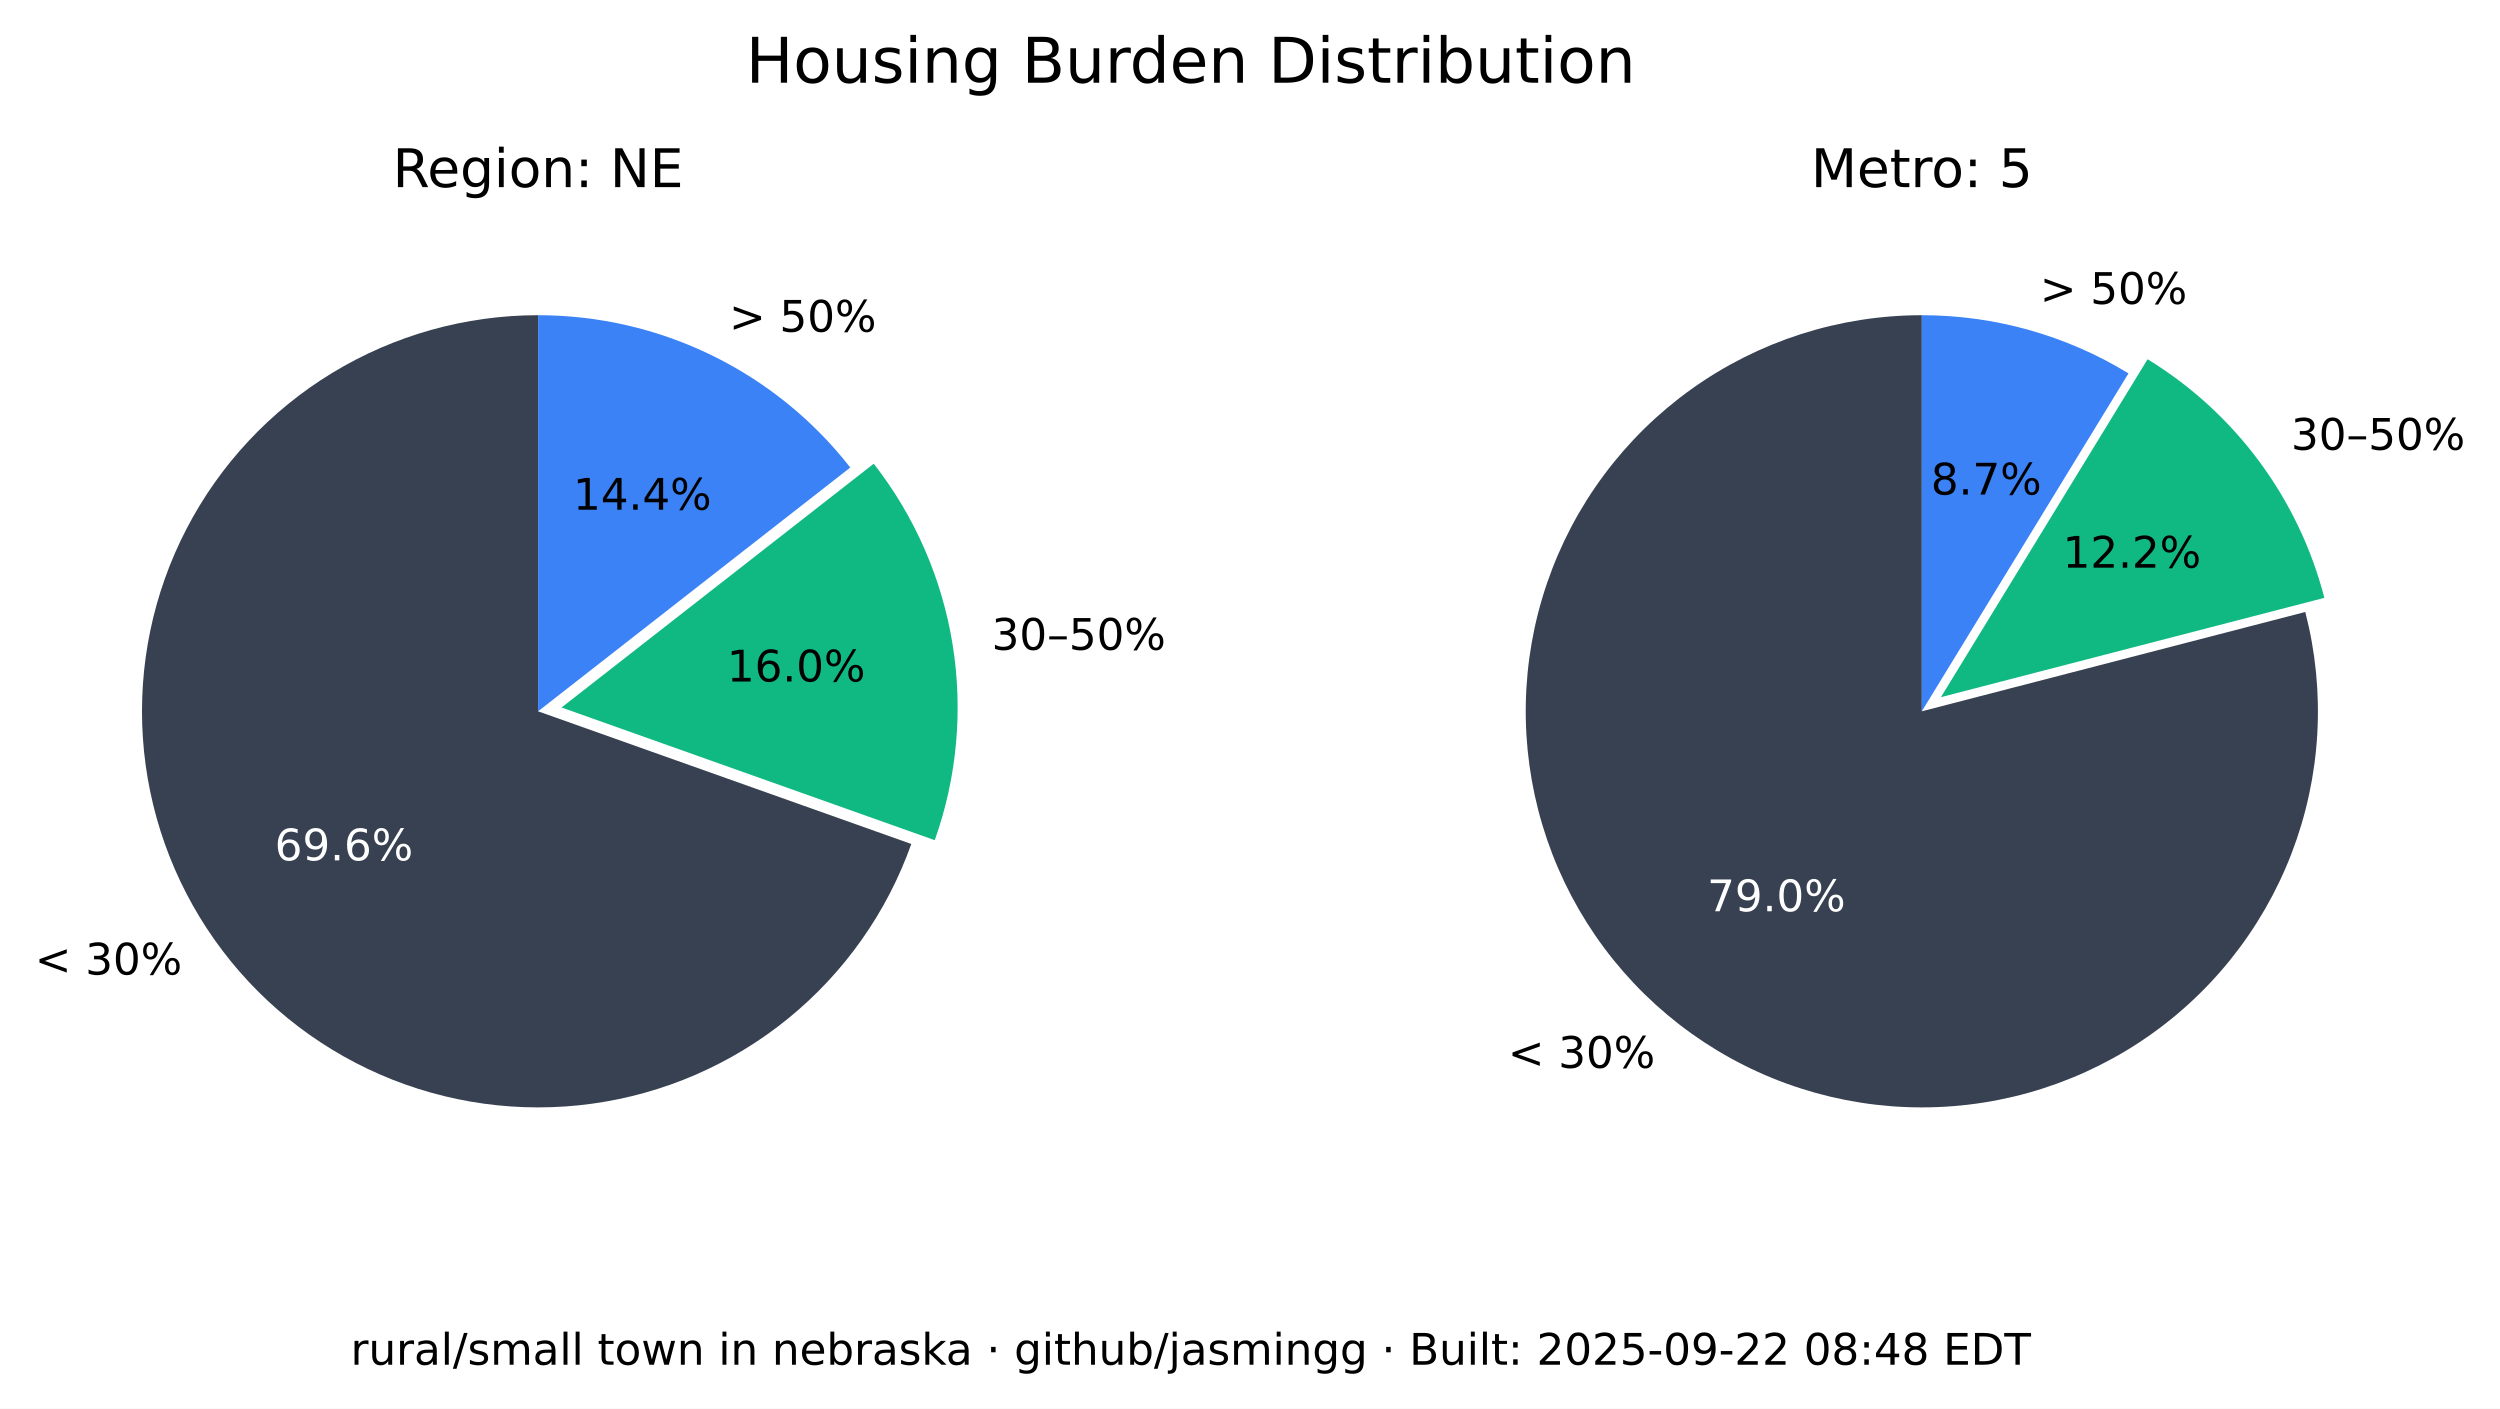
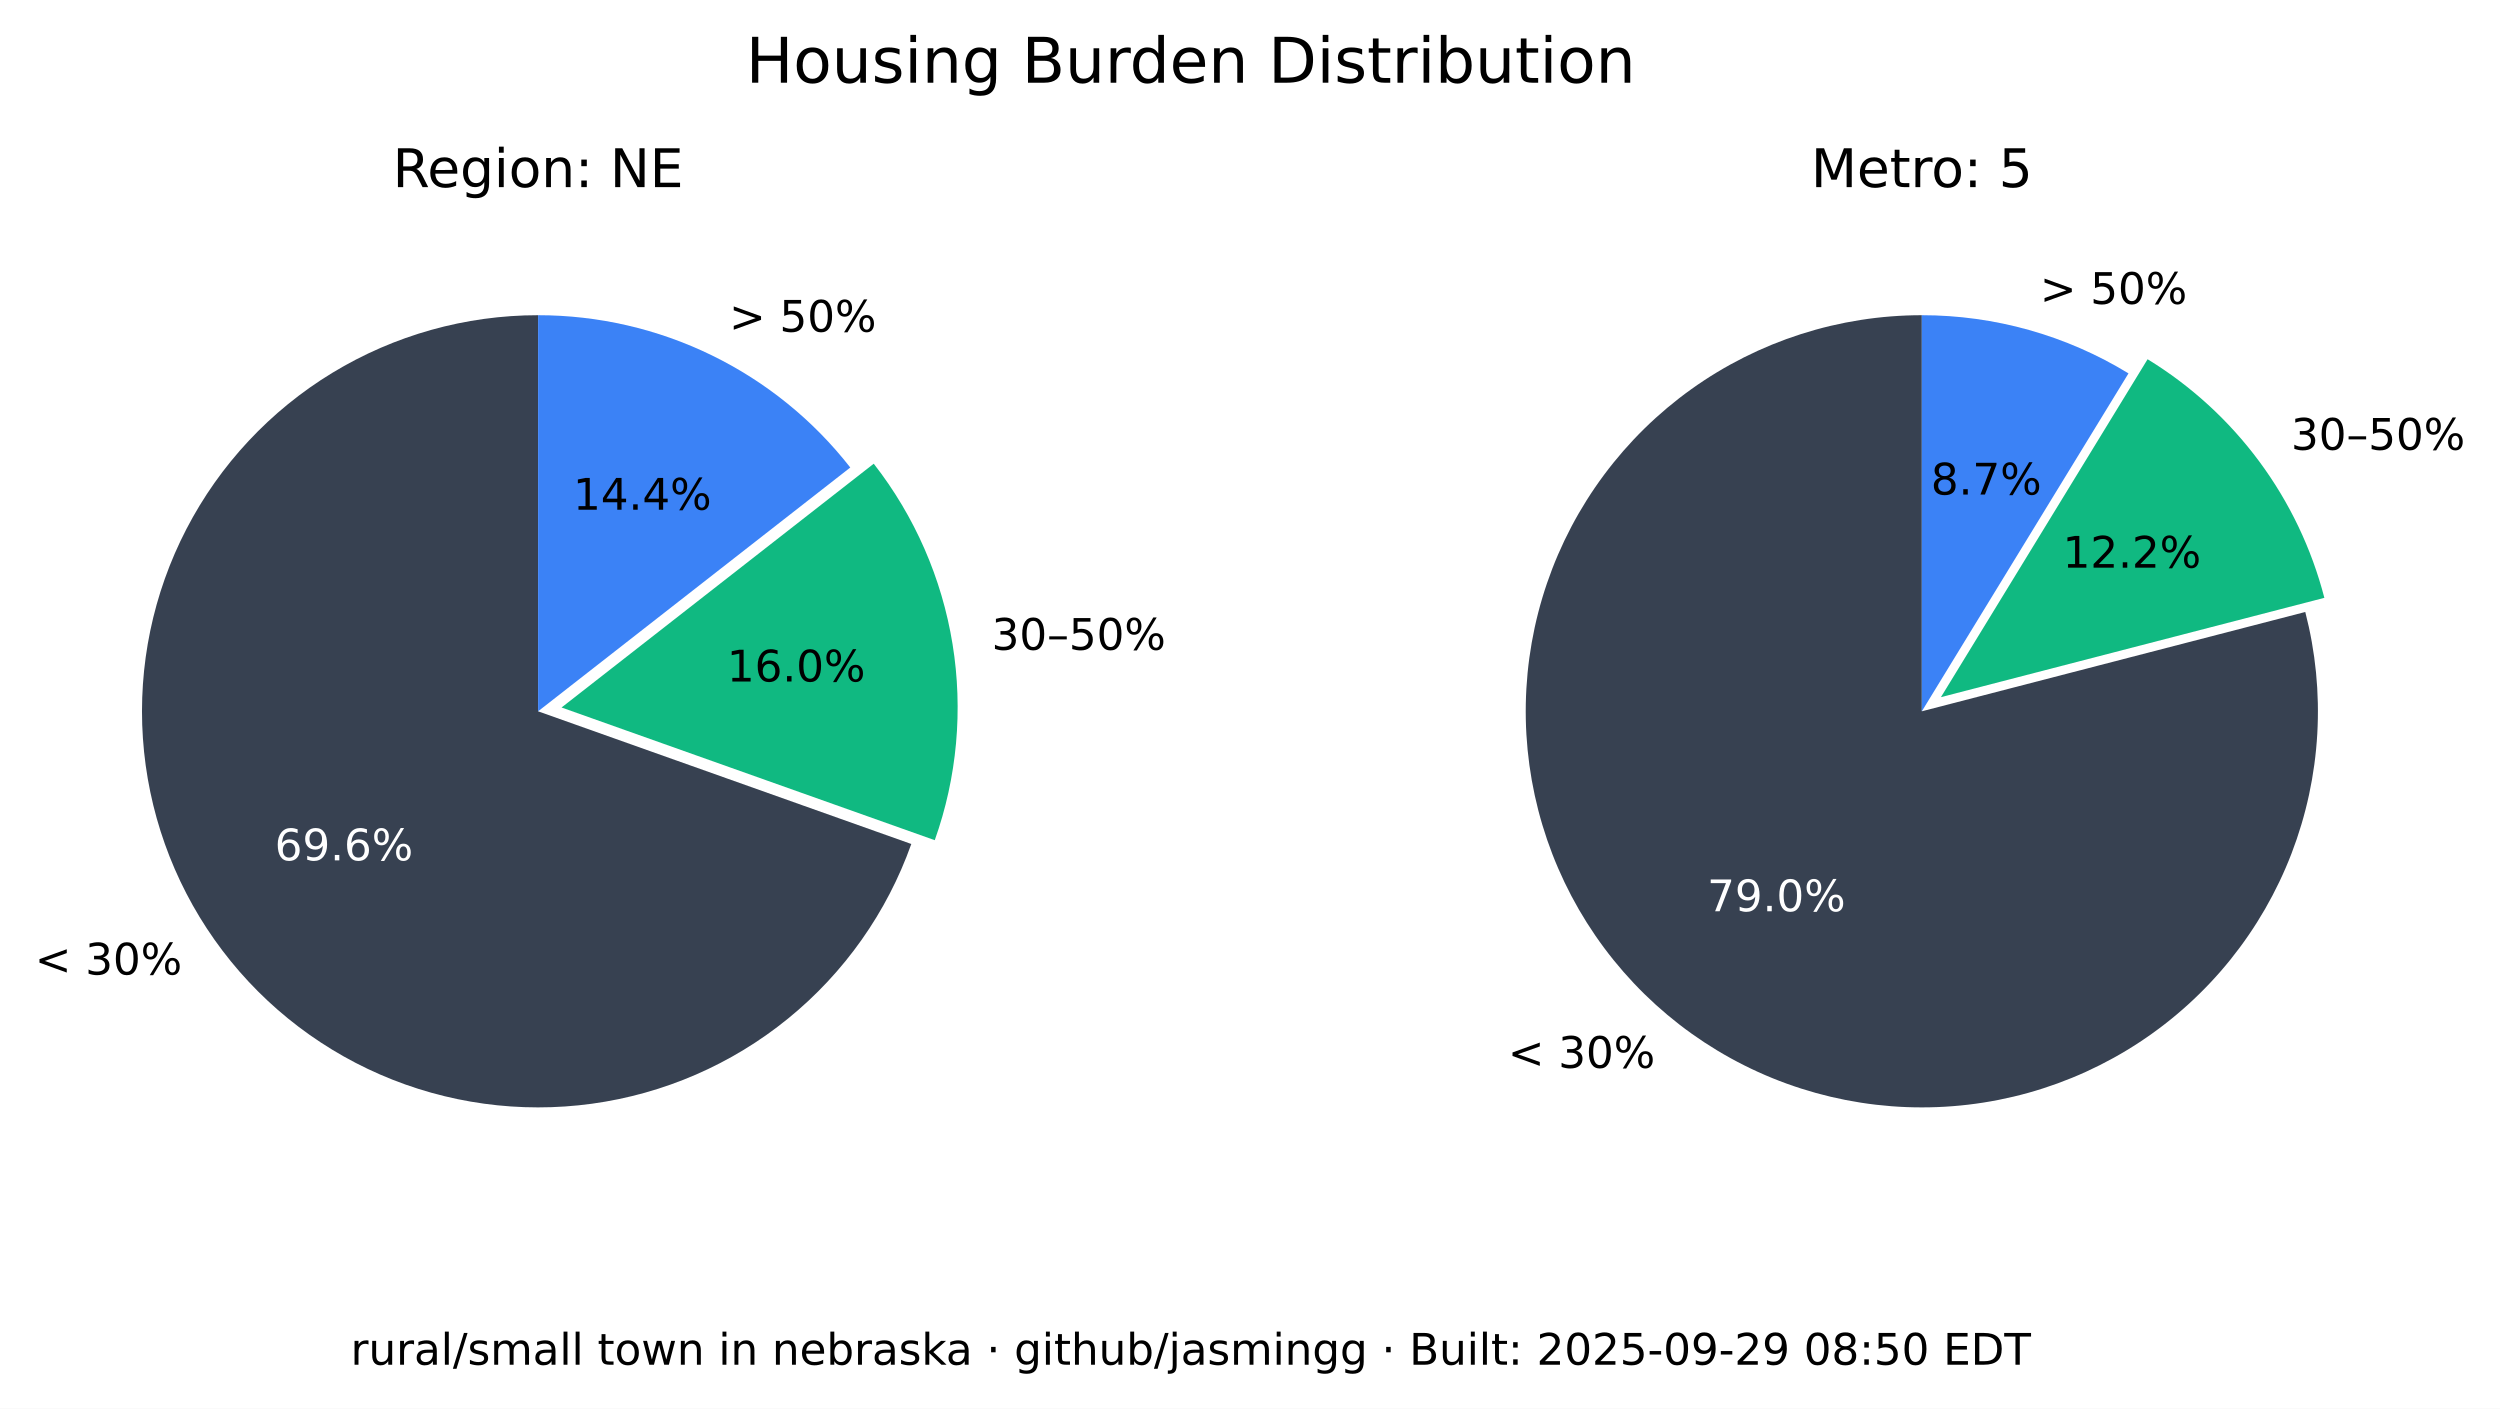
<svg xmlns="http://www.w3.org/2000/svg" xmlns:xlink="http://www.w3.org/1999/xlink" width="516.237pt" height="290.88pt" viewBox="0 0 516.237 290.88" version="1.1">
  <defs>
    <style type="text/css">*{stroke-linejoin: round; stroke-linecap: butt}</style>
  </defs>
  <g id="figure_1">
    <g id="patch_1">
      <path d="M 0 290.88  L 516.237 290.88  L 516.237 0  L 0 0  z " style="fill: #ffffff" />
    </g>
    <g id="axes_1">
      <g id="patch_2">
        <path d="M 111.113 65.088  C 96.125 65.088 81.422 69.208 68.616 76.995  C 55.81 84.782 45.388 95.941 38.492 109.248  C 31.597 122.555 28.489 137.505 29.511 152.458  C 30.533 167.411 35.646 181.799 44.288 194.044  C 52.931 206.289 64.775 215.926 78.521 221.898  C 92.267 227.87 107.394 229.951 122.243 227.911  C 137.091 225.872 151.097 219.79 162.724 210.333  C 174.351 200.875 183.158 188.402 188.179 174.28  L 111.113 146.88  z " style="fill: #374151" />
      </g>
      <g id="patch_3">
        <path d="M 193.023 173.495  C 197.635 160.524 198.898 146.597 196.696 133.008  C 194.493 119.419 188.895 106.604 180.422 95.754  L 115.957 146.095  z " style="fill: #10b981" />
      </g>
      <g id="patch_4">
        <path d="M 175.578 96.539  C 167.929 86.744 158.147 78.82 146.977 73.37  C 135.807 67.921 123.541 65.088 111.113 65.088  L 111.113 146.88  z " style="fill: #3b82f6" />
      </g>
      <g id="matplotlib.axis_1" />
      <g id="matplotlib.axis_2" />
      <g id="text_1">
        <g transform="translate(7.2 201.2435) scale(0.09 -0.09)">
          <defs>
            <path id="DejaVuSans-3c" d="M 4684 3150  L 1459 2003  L 4684 863  L 4684 294  L 678 1747  L 678 2266  L 4684 3719  L 4684 3150  z " transform="scale(0.015625)" />
            <path id="DejaVuSans-20" transform="scale(0.015625)" />
            <path id="DejaVuSans-33" d="M 2597 2516  Q 3050 2419 3304 2112  Q 3559 1806 3559 1356  Q 3559 666 3084 287  Q 2609 -91 1734 -91  Q 1441 -91 1130 -33  Q 819 25 488 141  L 488 750  Q 750 597 1062 519  Q 1375 441 1716 441  Q 2309 441 2620 675  Q 2931 909 2931 1356  Q 2931 1769 2642 2001  Q 2353 2234 1838 2234  L 1294 2234  L 1294 2753  L 1863 2753  Q 2328 2753 2575 2939  Q 2822 3125 2822 3475  Q 2822 3834 2567 4026  Q 2313 4219 1838 4219  Q 1578 4219 1281 4162  Q 984 4106 628 3988  L 628 4550  Q 988 4650 1302 4700  Q 1616 4750 1894 4750  Q 2613 4750 3031 4423  Q 3450 4097 3450 3541  Q 3450 3153 3228 2886  Q 3006 2619 2597 2516  z " transform="scale(0.015625)" />
            <path id="DejaVuSans-30" d="M 2034 4250  Q 1547 4250 1301 3770  Q 1056 3291 1056 2328  Q 1056 1369 1301 889  Q 1547 409 2034 409  Q 2525 409 2770 889  Q 3016 1369 3016 2328  Q 3016 3291 2770 3770  Q 2525 4250 2034 4250  z M 2034 4750  Q 2819 4750 3233 4129  Q 3647 3509 3647 2328  Q 3647 1150 3233 529  Q 2819 -91 2034 -91  Q 1250 -91 836 529  Q 422 1150 422 2328  Q 422 3509 836 4129  Q 1250 4750 2034 4750  z " transform="scale(0.015625)" />
            <path id="DejaVuSans-25" d="M 4653 2053  Q 4381 2053 4226 1822  Q 4072 1591 4072 1178  Q 4072 772 4226 539  Q 4381 306 4653 306  Q 4919 306 5073 539  Q 5228 772 5228 1178  Q 5228 1588 5073 1820  Q 4919 2053 4653 2053  z M 4653 2450  Q 5147 2450 5437 2106  Q 5728 1763 5728 1178  Q 5728 594 5436 251  Q 5144 -91 4653 -91  Q 4153 -91 3862 251  Q 3572 594 3572 1178  Q 3572 1766 3864 2108  Q 4156 2450 4653 2450  z M 1428 4353  Q 1159 4353 1004 4120  Q 850 3888 850 3481  Q 850 3069 1003 2837  Q 1156 2606 1428 2606  Q 1700 2606 1854 2837  Q 2009 3069 2009 3481  Q 2009 3884 1853 4118  Q 1697 4353 1428 4353  z M 4250 4750  L 4750 4750  L 1831 -91  L 1331 -91  L 4250 4750  z M 1428 4750  Q 1922 4750 2215 4408  Q 2509 4066 2509 3481  Q 2509 2891 2217 2550  Q 1925 2209 1428 2209  Q 931 2209 642 2551  Q 353 2894 353 3481  Q 353 4063 643 4406  Q 934 4750 1428 4750  z " transform="scale(0.015625)" />
          </defs>
          <use xlink:href="#DejaVuSans-3c" />
          <use xlink:href="#DejaVuSans-20" x="83.789" />
          <use xlink:href="#DejaVuSans-33" x="115.576" />
          <use xlink:href="#DejaVuSans-30" x="179.199" />
          <use xlink:href="#DejaVuSans-25" x="242.822" />
        </g>
      </g>
      <g id="text_2">
        <g style="fill: #ffffff" transform="translate(56.72298 177.6616) scale(0.09 -0.09)">
          <defs>
            <path id="DejaVuSans-36" d="M 2113 2584  Q 1688 2584 1439 2293  Q 1191 2003 1191 1497  Q 1191 994 1439 701  Q 1688 409 2113 409  Q 2538 409 2786 701  Q 3034 994 3034 1497  Q 3034 2003 2786 2293  Q 2538 2584 2113 2584  z M 3366 4563  L 3366 3988  Q 3128 4100 2886 4159  Q 2644 4219 2406 4219  Q 1781 4219 1451 3797  Q 1122 3375 1075 2522  Q 1259 2794 1537 2939  Q 1816 3084 2150 3084  Q 2853 3084 3261 2657  Q 3669 2231 3669 1497  Q 3669 778 3244 343  Q 2819 -91 2113 -91  Q 1303 -91 875 529  Q 447 1150 447 2328  Q 447 3434 972 4092  Q 1497 4750 2381 4750  Q 2619 4750 2861 4703  Q 3103 4656 3366 4563  z " transform="scale(0.015625)" />
            <path id="DejaVuSans-39" d="M 703 97  L 703 672  Q 941 559 1184 500  Q 1428 441 1663 441  Q 2288 441 2617 861  Q 2947 1281 2994 2138  Q 2813 1869 2534 1725  Q 2256 1581 1919 1581  Q 1219 1581 811 2004  Q 403 2428 403 3163  Q 403 3881 828 4315  Q 1253 4750 1959 4750  Q 2769 4750 3195 4129  Q 3622 3509 3622 2328  Q 3622 1225 3098 567  Q 2575 -91 1691 -91  Q 1453 -91 1209 -44  Q 966 3 703 97  z M 1959 2075  Q 2384 2075 2632 2365  Q 2881 2656 2881 3163  Q 2881 3666 2632 3958  Q 2384 4250 1959 4250  Q 1534 4250 1286 3958  Q 1038 3666 1038 3163  Q 1038 2656 1286 2365  Q 1534 2075 1959 2075  z " transform="scale(0.015625)" />
            <path id="DejaVuSans-2e" d="M 684 794  L 1344 794  L 1344 0  L 684 0  L 684 794  z " transform="scale(0.015625)" />
          </defs>
          <use xlink:href="#DejaVuSans-36" />
          <use xlink:href="#DejaVuSans-39" x="63.623" />
          <use xlink:href="#DejaVuSans-2e" x="127.246" />
          <use xlink:href="#DejaVuSans-36" x="159.033" />
          <use xlink:href="#DejaVuSans-25" x="222.656" />
        </g>
      </g>
      <g id="text_3">
        <g transform="translate(204.7693 134.1829) scale(0.09 -0.09)">
          <defs>
            <path id="DejaVuSans-2013" d="M 313 1978  L 2888 1978  L 2888 1528  L 313 1528  L 313 1978  z " transform="scale(0.015625)" />
            <path id="DejaVuSans-35" d="M 691 4666  L 3169 4666  L 3169 4134  L 1269 4134  L 1269 2991  Q 1406 3038 1543 3061  Q 1681 3084 1819 3084  Q 2600 3084 3056 2656  Q 3513 2228 3513 1497  Q 3513 744 3044 326  Q 2575 -91 1722 -91  Q 1428 -91 1123 -41  Q 819 9 494 109  L 494 744  Q 775 591 1075 516  Q 1375 441 1709 441  Q 2250 441 2565 725  Q 2881 1009 2881 1497  Q 2881 1984 2565 2268  Q 2250 2553 1709 2553  Q 1456 2553 1204 2497  Q 953 2441 691 2322  L 691 4666  z " transform="scale(0.015625)" />
          </defs>
          <use xlink:href="#DejaVuSans-33" />
          <use xlink:href="#DejaVuSans-30" x="63.623" />
          <use xlink:href="#DejaVuSans-2013" x="127.246" />
          <use xlink:href="#DejaVuSans-35" x="177.246" />
          <use xlink:href="#DejaVuSans-30" x="240.869" />
          <use xlink:href="#DejaVuSans-25" x="304.492" />
        </g>
      </g>
      <g id="text_4">
        <g transform="translate(150.105 140.7262) scale(0.09 -0.09)">
          <defs>
            <path id="DejaVuSans-31" d="M 794 531  L 1825 531  L 1825 4091  L 703 3866  L 703 4441  L 1819 4666  L 2450 4666  L 2450 531  L 3481 531  L 3481 0  L 794 0  L 794 531  z " transform="scale(0.015625)" />
          </defs>
          <use xlink:href="#DejaVuSans-31" />
          <use xlink:href="#DejaVuSans-36" x="63.623" />
          <use xlink:href="#DejaVuSans-2e" x="127.246" />
          <use xlink:href="#DejaVuSans-30" x="159.033" />
          <use xlink:href="#DejaVuSans-25" x="222.656" />
        </g>
      </g>
      <g id="text_5">
        <g transform="translate(150.5634 68.50258) scale(0.09 -0.09)">
          <defs>
            <path id="DejaVuSans-3e" d="M 678 3150  L 678 3719  L 4684 2266  L 4684 1747  L 678 294  L 678 863  L 3897 2003  L 678 3150  z " transform="scale(0.015625)" />
          </defs>
          <use xlink:href="#DejaVuSans-3e" />
          <use xlink:href="#DejaVuSans-20" x="83.789" />
          <use xlink:href="#DejaVuSans-35" x="115.576" />
          <use xlink:href="#DejaVuSans-30" x="179.199" />
          <use xlink:href="#DejaVuSans-25" x="242.822" />
        </g>
      </g>
      <g id="text_6">
        <g transform="translate(118.3361 105.2575) scale(0.09 -0.09)">
          <defs>
            <path id="DejaVuSans-34" d="M 2419 4116  L 825 1625  L 2419 1625  L 2419 4116  z M 2253 4666  L 3047 4666  L 3047 1625  L 3713 1625  L 3713 1100  L 3047 1100  L 3047 0  L 2419 0  L 2419 1100  L 313 1100  L 313 1709  L 2253 4666  z " transform="scale(0.015625)" />
          </defs>
          <use xlink:href="#DejaVuSans-31" />
          <use xlink:href="#DejaVuSans-34" x="63.623" />
          <use xlink:href="#DejaVuSans-2e" x="127.246" />
          <use xlink:href="#DejaVuSans-34" x="159.033" />
          <use xlink:href="#DejaVuSans-25" x="222.656" />
        </g>
      </g>
      <g id="text_7">
        <g transform="translate(81.09325 38.64) scale(0.11 -0.11)">
          <defs>
            <path id="DejaVuSans-52" d="M 2841 2188  Q 3044 2119 3236 1894  Q 3428 1669 3622 1275  L 4263 0  L 3584 0  L 2988 1197  Q 2756 1666 2539 1819  Q 2322 1972 1947 1972  L 1259 1972  L 1259 0  L 628 0  L 628 4666  L 2053 4666  Q 2853 4666 3247 4331  Q 3641 3997 3641 3322  Q 3641 2881 3436 2590  Q 3231 2300 2841 2188  z M 1259 4147  L 1259 2491  L 2053 2491  Q 2509 2491 2742 2702  Q 2975 2913 2975 3322  Q 2975 3731 2742 3939  Q 2509 4147 2053 4147  L 1259 4147  z " transform="scale(0.015625)" />
            <path id="DejaVuSans-65" d="M 3597 1894  L 3597 1613  L 953 1613  Q 991 1019 1311 708  Q 1631 397 2203 397  Q 2534 397 2845 478  Q 3156 559 3463 722  L 3463 178  Q 3153 47 2828 -22  Q 2503 -91 2169 -91  Q 1331 -91 842 396  Q 353 884 353 1716  Q 353 2575 817 3079  Q 1281 3584 2069 3584  Q 2775 3584 3186 3129  Q 3597 2675 3597 1894  z M 3022 2063  Q 3016 2534 2758 2815  Q 2500 3097 2075 3097  Q 1594 3097 1305 2825  Q 1016 2553 972 2059  L 3022 2063  z " transform="scale(0.015625)" />
            <path id="DejaVuSans-67" d="M 2906 1791  Q 2906 2416 2648 2759  Q 2391 3103 1925 3103  Q 1463 3103 1205 2759  Q 947 2416 947 1791  Q 947 1169 1205 825  Q 1463 481 1925 481  Q 2391 481 2648 825  Q 2906 1169 2906 1791  z M 3481 434  Q 3481 -459 3084 -895  Q 2688 -1331 1869 -1331  Q 1566 -1331 1297 -1286  Q 1028 -1241 775 -1147  L 775 -588  Q 1028 -725 1275 -790  Q 1522 -856 1778 -856  Q 2344 -856 2625 -561  Q 2906 -266 2906 331  L 2906 616  Q 2728 306 2450 153  Q 2172 0 1784 0  Q 1141 0 747 490  Q 353 981 353 1791  Q 353 2603 747 3093  Q 1141 3584 1784 3584  Q 2172 3584 2450 3431  Q 2728 3278 2906 2969  L 2906 3500  L 3481 3500  L 3481 434  z " transform="scale(0.015625)" />
            <path id="DejaVuSans-69" d="M 603 3500  L 1178 3500  L 1178 0  L 603 0  L 603 3500  z M 603 4863  L 1178 4863  L 1178 4134  L 603 4134  L 603 4863  z " transform="scale(0.015625)" />
            <path id="DejaVuSans-6f" d="M 1959 3097  Q 1497 3097 1228 2736  Q 959 2375 959 1747  Q 959 1119 1226 758  Q 1494 397 1959 397  Q 2419 397 2687 759  Q 2956 1122 2956 1747  Q 2956 2369 2687 2733  Q 2419 3097 1959 3097  z M 1959 3584  Q 2709 3584 3137 3096  Q 3566 2609 3566 1747  Q 3566 888 3137 398  Q 2709 -91 1959 -91  Q 1206 -91 779 398  Q 353 888 353 1747  Q 353 2609 779 3096  Q 1206 3584 1959 3584  z " transform="scale(0.015625)" />
            <path id="DejaVuSans-6e" d="M 3513 2113  L 3513 0  L 2938 0  L 2938 2094  Q 2938 2591 2744 2837  Q 2550 3084 2163 3084  Q 1697 3084 1428 2787  Q 1159 2491 1159 1978  L 1159 0  L 581 0  L 581 3500  L 1159 3500  L 1159 2956  Q 1366 3272 1645 3428  Q 1925 3584 2291 3584  Q 2894 3584 3203 3211  Q 3513 2838 3513 2113  z " transform="scale(0.015625)" />
            <path id="DejaVuSans-3a" d="M 750 794  L 1409 794  L 1409 0  L 750 0  L 750 794  z M 750 3309  L 1409 3309  L 1409 2516  L 750 2516  L 750 3309  z " transform="scale(0.015625)" />
            <path id="DejaVuSans-4e" d="M 628 4666  L 1478 4666  L 3547 763  L 3547 4666  L 4159 4666  L 4159 0  L 3309 0  L 1241 3903  L 1241 0  L 628 0  L 628 4666  z " transform="scale(0.015625)" />
            <path id="DejaVuSans-45" d="M 628 4666  L 3578 4666  L 3578 4134  L 1259 4134  L 1259 2753  L 3481 2753  L 3481 2222  L 1259 2222  L 1259 531  L 3634 531  L 3634 0  L 628 0  L 628 4666  z " transform="scale(0.015625)" />
          </defs>
          <use xlink:href="#DejaVuSans-52" />
          <use xlink:href="#DejaVuSans-65" x="64.982" />
          <use xlink:href="#DejaVuSans-67" x="126.506" />
          <use xlink:href="#DejaVuSans-69" x="189.982" />
          <use xlink:href="#DejaVuSans-6f" x="217.766" />
          <use xlink:href="#DejaVuSans-6e" x="278.947" />
          <use xlink:href="#DejaVuSans-3a" x="342.326" />
          <use xlink:href="#DejaVuSans-20" x="376.018" />
          <use xlink:href="#DejaVuSans-4e" x="407.805" />
          <use xlink:href="#DejaVuSans-45" x="482.609" />
        </g>
      </g>
    </g>
    <g id="axes_2">
      <g id="patch_5">
        <path d="M 396.847 65.088  C 388.369 65.088 379.941 66.406 371.868 68.996  C 363.794 71.585 356.172 75.415 349.275 80.346  C 342.378 85.278 336.289 91.252 331.228 98.054  C 326.166 104.856 322.193 112.404 319.451 120.427  C 316.709 128.45 315.231 136.851 315.07 145.329  C 314.909 153.806 316.068 162.257 318.503 170.378  C 320.939 178.499 324.623 186.193 329.423 193.182  C 334.223 200.171 340.08 206.372 346.785 211.562  C 353.49 216.751 360.962 220.867 368.932 223.761  C 376.901 226.654 385.273 228.292 393.745 228.613  C 402.218 228.935 410.689 227.937 418.855 225.656  C 427.021 223.374 434.783 219.837 441.862 215.17  C 448.941 210.504 455.252 204.765 460.568 198.16  C 465.884 191.554 470.14 184.162 473.185 176.249  C 476.229 168.336 478.025 159.997 478.507 151.532  C 478.989 143.067 478.152 134.578 476.026 126.37  L 396.847 146.88  z " style="fill: #374151" />
      </g>
      <g id="patch_6">
        <path d="M 479.969 123.449  C 477.335 113.277 472.764 103.707 466.509 95.265  C 460.253 86.822 452.429 79.664 443.465 74.181  L 400.791 143.958  z " style="fill: #10b981" />
      </g>
      <g id="patch_7">
        <path d="M 439.522 77.103  C 433.128 73.193 426.228 70.18 419.014 68.149  C 411.8 66.118 404.342 65.088 396.847 65.088  L 396.847 146.88  z " style="fill: #3b82f6" />
      </g>
      <g id="matplotlib.axis_3" />
      <g id="matplotlib.axis_4" />
      <g id="text_8">
        <g transform="translate(311.3733 220.5134) scale(0.09 -0.09)">
          <use xlink:href="#DejaVuSans-3c" />
          <use xlink:href="#DejaVuSans-20" x="83.789" />
          <use xlink:href="#DejaVuSans-33" x="115.576" />
          <use xlink:href="#DejaVuSans-30" x="179.199" />
          <use xlink:href="#DejaVuSans-25" x="242.822" />
        </g>
      </g>
      <g id="text_9">
        <g style="fill: #ffffff" transform="translate(352.515 188.1725) scale(0.09 -0.09)">
          <defs>
            <path id="DejaVuSans-37" d="M 525 4666  L 3525 4666  L 3525 4397  L 1831 0  L 1172 0  L 2766 4134  L 525 4134  L 525 4666  z " transform="scale(0.015625)" />
          </defs>
          <use xlink:href="#DejaVuSans-37" />
          <use xlink:href="#DejaVuSans-39" x="63.623" />
          <use xlink:href="#DejaVuSans-2e" x="127.246" />
          <use xlink:href="#DejaVuSans-30" x="159.033" />
          <use xlink:href="#DejaVuSans-25" x="222.656" />
        </g>
      </g>
      <g id="text_10">
        <g transform="translate(473.0804 92.87884) scale(0.09 -0.09)">
          <use xlink:href="#DejaVuSans-33" />
          <use xlink:href="#DejaVuSans-30" x="63.623" />
          <use xlink:href="#DejaVuSans-2013" x="127.246" />
          <use xlink:href="#DejaVuSans-35" x="177.246" />
          <use xlink:href="#DejaVuSans-30" x="240.869" />
          <use xlink:href="#DejaVuSans-25" x="304.492" />
        </g>
      </g>
      <g id="text_11">
        <g transform="translate(425.9261 117.2257) scale(0.09 -0.09)">
          <defs>
            <path id="DejaVuSans-32" d="M 1228 531  L 3431 531  L 3431 0  L 469 0  L 469 531  Q 828 903 1448 1529  Q 2069 2156 2228 2338  Q 2531 2678 2651 2914  Q 2772 3150 2772 3378  Q 2772 3750 2511 3984  Q 2250 4219 1831 4219  Q 1534 4219 1204 4116  Q 875 4013 500 3803  L 500 4441  Q 881 4594 1212 4672  Q 1544 4750 1819 4750  Q 2544 4750 2975 4387  Q 3406 4025 3406 3419  Q 3406 3131 3298 2873  Q 3191 2616 2906 2266  Q 2828 2175 2409 1742  Q 1991 1309 1228 531  z " transform="scale(0.015625)" />
          </defs>
          <use xlink:href="#DejaVuSans-31" />
          <use xlink:href="#DejaVuSans-32" x="63.623" />
          <use xlink:href="#DejaVuSans-2e" x="127.246" />
          <use xlink:href="#DejaVuSans-32" x="159.033" />
          <use xlink:href="#DejaVuSans-25" x="222.656" />
        </g>
      </g>
      <g id="text_12">
        <g transform="translate(421.2307 62.75934) scale(0.09 -0.09)">
          <use xlink:href="#DejaVuSans-3e" />
          <use xlink:href="#DejaVuSans-20" x="83.789" />
          <use xlink:href="#DejaVuSans-35" x="115.576" />
          <use xlink:href="#DejaVuSans-30" x="179.199" />
          <use xlink:href="#DejaVuSans-25" x="242.822" />
        </g>
      </g>
      <g id="text_13">
        <g transform="translate(398.7153 102.1248) scale(0.09 -0.09)">
          <defs>
            <path id="DejaVuSans-38" d="M 2034 2216  Q 1584 2216 1326 1975  Q 1069 1734 1069 1313  Q 1069 891 1326 650  Q 1584 409 2034 409  Q 2484 409 2743 651  Q 3003 894 3003 1313  Q 3003 1734 2745 1975  Q 2488 2216 2034 2216  z M 1403 2484  Q 997 2584 770 2862  Q 544 3141 544 3541  Q 544 4100 942 4425  Q 1341 4750 2034 4750  Q 2731 4750 3128 4425  Q 3525 4100 3525 3541  Q 3525 3141 3298 2862  Q 3072 2584 2669 2484  Q 3125 2378 3379 2068  Q 3634 1759 3634 1313  Q 3634 634 3220 271  Q 2806 -91 2034 -91  Q 1263 -91 848 271  Q 434 634 434 1313  Q 434 1759 690 2068  Q 947 2378 1403 2484  z M 1172 3481  Q 1172 3119 1398 2916  Q 1625 2713 2034 2713  Q 2441 2713 2670 2916  Q 2900 3119 2900 3481  Q 2900 3844 2670 4047  Q 2441 4250 2034 4250  Q 1625 4250 1398 4047  Q 1172 3844 1172 3481  z " transform="scale(0.015625)" />
          </defs>
          <use xlink:href="#DejaVuSans-38" />
          <use xlink:href="#DejaVuSans-2e" x="63.623" />
          <use xlink:href="#DejaVuSans-37" x="95.41" />
          <use xlink:href="#DejaVuSans-25" x="159.033" />
        </g>
      </g>
      <g id="text_14">
        <g transform="translate(373.9588 38.64) scale(0.11 -0.11)">
          <defs>
            <path id="DejaVuSans-4d" d="M 628 4666  L 1569 4666  L 2759 1491  L 3956 4666  L 4897 4666  L 4897 0  L 4281 0  L 4281 4097  L 3078 897  L 2444 897  L 1241 4097  L 1241 0  L 628 0  L 628 4666  z " transform="scale(0.015625)" />
            <path id="DejaVuSans-74" d="M 1172 4494  L 1172 3500  L 2356 3500  L 2356 3053  L 1172 3053  L 1172 1153  Q 1172 725 1289 603  Q 1406 481 1766 481  L 2356 481  L 2356 0  L 1766 0  Q 1100 0 847 248  Q 594 497 594 1153  L 594 3053  L 172 3053  L 172 3500  L 594 3500  L 594 4494  L 1172 4494  z " transform="scale(0.015625)" />
            <path id="DejaVuSans-72" d="M 2631 2963  Q 2534 3019 2420 3045  Q 2306 3072 2169 3072  Q 1681 3072 1420 2755  Q 1159 2438 1159 1844  L 1159 0  L 581 0  L 581 3500  L 1159 3500  L 1159 2956  Q 1341 3275 1631 3429  Q 1922 3584 2338 3584  Q 2397 3584 2469 3576  Q 2541 3569 2628 3553  L 2631 2963  z " transform="scale(0.015625)" />
          </defs>
          <use xlink:href="#DejaVuSans-4d" />
          <use xlink:href="#DejaVuSans-65" x="86.279" />
          <use xlink:href="#DejaVuSans-74" x="147.803" />
          <use xlink:href="#DejaVuSans-72" x="187.012" />
          <use xlink:href="#DejaVuSans-6f" x="225.875" />
          <use xlink:href="#DejaVuSans-3a" x="287.057" />
          <use xlink:href="#DejaVuSans-20" x="320.748" />
          <use xlink:href="#DejaVuSans-35" x="352.535" />
        </g>
      </g>
    </g>
    <g id="text_15">
      <g transform="translate(154.024 17.07797) scale(0.13 -0.13)">
        <defs>
          <path id="DejaVuSans-48" d="M 628 4666  L 1259 4666  L 1259 2753  L 3553 2753  L 3553 4666  L 4184 4666  L 4184 0  L 3553 0  L 3553 2222  L 1259 2222  L 1259 0  L 628 0  L 628 4666  z " transform="scale(0.015625)" />
          <path id="DejaVuSans-75" d="M 544 1381  L 544 3500  L 1119 3500  L 1119 1403  Q 1119 906 1312 657  Q 1506 409 1894 409  Q 2359 409 2629 706  Q 2900 1003 2900 1516  L 2900 3500  L 3475 3500  L 3475 0  L 2900 0  L 2900 538  Q 2691 219 2414 64  Q 2138 -91 1772 -91  Q 1169 -91 856 284  Q 544 659 544 1381  z M 1991 3584  L 1991 3584  z " transform="scale(0.015625)" />
          <path id="DejaVuSans-73" d="M 2834 3397  L 2834 2853  Q 2591 2978 2328 3040  Q 2066 3103 1784 3103  Q 1356 3103 1142 2972  Q 928 2841 928 2578  Q 928 2378 1081 2264  Q 1234 2150 1697 2047  L 1894 2003  Q 2506 1872 2764 1633  Q 3022 1394 3022 966  Q 3022 478 2636 193  Q 2250 -91 1575 -91  Q 1294 -91 989 -36  Q 684 19 347 128  L 347 722  Q 666 556 975 473  Q 1284 391 1588 391  Q 1994 391 2212 530  Q 2431 669 2431 922  Q 2431 1156 2273 1281  Q 2116 1406 1581 1522  L 1381 1569  Q 847 1681 609 1914  Q 372 2147 372 2553  Q 372 3047 722 3315  Q 1072 3584 1716 3584  Q 2034 3584 2315 3537  Q 2597 3491 2834 3397  z " transform="scale(0.015625)" />
          <path id="DejaVuSans-42" d="M 1259 2228  L 1259 519  L 2272 519  Q 2781 519 3026 730  Q 3272 941 3272 1375  Q 3272 1813 3026 2020  Q 2781 2228 2272 2228  L 1259 2228  z M 1259 4147  L 1259 2741  L 2194 2741  Q 2656 2741 2882 2914  Q 3109 3088 3109 3444  Q 3109 3797 2882 3972  Q 2656 4147 2194 4147  L 1259 4147  z M 628 4666  L 2241 4666  Q 2963 4666 3353 4366  Q 3744 4066 3744 3513  Q 3744 3084 3544 2831  Q 3344 2578 2956 2516  Q 3422 2416 3680 2098  Q 3938 1781 3938 1306  Q 3938 681 3513 340  Q 3088 0 2303 0  L 628 0  L 628 4666  z " transform="scale(0.015625)" />
          <path id="DejaVuSans-64" d="M 2906 2969  L 2906 4863  L 3481 4863  L 3481 0  L 2906 0  L 2906 525  Q 2725 213 2448 61  Q 2172 -91 1784 -91  Q 1150 -91 751 415  Q 353 922 353 1747  Q 353 2572 751 3078  Q 1150 3584 1784 3584  Q 2172 3584 2448 3432  Q 2725 3281 2906 2969  z M 947 1747  Q 947 1113 1208 752  Q 1469 391 1925 391  Q 2381 391 2643 752  Q 2906 1113 2906 1747  Q 2906 2381 2643 2742  Q 2381 3103 1925 3103  Q 1469 3103 1208 2742  Q 947 2381 947 1747  z " transform="scale(0.015625)" />
          <path id="DejaVuSans-44" d="M 1259 4147  L 1259 519  L 2022 519  Q 2988 519 3436 956  Q 3884 1394 3884 2338  Q 3884 3275 3436 3711  Q 2988 4147 2022 4147  L 1259 4147  z M 628 4666  L 1925 4666  Q 3281 4666 3915 4102  Q 4550 3538 4550 2338  Q 4550 1131 3912 565  Q 3275 0 1925 0  L 628 0  L 628 4666  z " transform="scale(0.015625)" />
          <path id="DejaVuSans-62" d="M 3116 1747  Q 3116 2381 2855 2742  Q 2594 3103 2138 3103  Q 1681 3103 1420 2742  Q 1159 2381 1159 1747  Q 1159 1113 1420 752  Q 1681 391 2138 391  Q 2594 391 2855 752  Q 3116 1113 3116 1747  z M 1159 2969  Q 1341 3281 1617 3432  Q 1894 3584 2278 3584  Q 2916 3584 3314 3078  Q 3713 2572 3713 1747  Q 3713 922 3314 415  Q 2916 -91 2278 -91  Q 1894 -91 1617 61  Q 1341 213 1159 525  L 1159 0  L 581 0  L 581 4863  L 1159 4863  L 1159 2969  z " transform="scale(0.015625)" />
        </defs>
        <use xlink:href="#DejaVuSans-48" />
        <use xlink:href="#DejaVuSans-6f" x="75.195" />
        <use xlink:href="#DejaVuSans-75" x="136.377" />
        <use xlink:href="#DejaVuSans-73" x="199.756" />
        <use xlink:href="#DejaVuSans-69" x="251.855" />
        <use xlink:href="#DejaVuSans-6e" x="279.639" />
        <use xlink:href="#DejaVuSans-67" x="343.018" />
        <use xlink:href="#DejaVuSans-20" x="406.494" />
        <use xlink:href="#DejaVuSans-42" x="438.281" />
        <use xlink:href="#DejaVuSans-75" x="506.885" />
        <use xlink:href="#DejaVuSans-72" x="570.264" />
        <use xlink:href="#DejaVuSans-64" x="609.627" />
        <use xlink:href="#DejaVuSans-65" x="673.104" />
        <use xlink:href="#DejaVuSans-6e" x="734.627" />
        <use xlink:href="#DejaVuSans-20" x="798.006" />
        <use xlink:href="#DejaVuSans-44" x="829.793" />
        <use xlink:href="#DejaVuSans-69" x="906.795" />
        <use xlink:href="#DejaVuSans-73" x="934.578" />
        <use xlink:href="#DejaVuSans-74" x="986.678" />
        <use xlink:href="#DejaVuSans-72" x="1025.887" />
        <use xlink:href="#DejaVuSans-69" x="1067" />
        <use xlink:href="#DejaVuSans-62" x="1094.783" />
        <use xlink:href="#DejaVuSans-75" x="1158.26" />
        <use xlink:href="#DejaVuSans-74" x="1221.639" />
        <use xlink:href="#DejaVuSans-69" x="1260.848" />
        <use xlink:href="#DejaVuSans-6f" x="1288.631" />
        <use xlink:href="#DejaVuSans-6e" x="1349.812" />
      </g>
    </g>
    <g id="text_16">
      <g transform="translate(72.39604 281.8083) scale(0.09 -0.09)">
        <defs>
          <path id="DejaVuSans-61" d="M 2194 1759  Q 1497 1759 1228 1600  Q 959 1441 959 1056  Q 959 750 1161 570  Q 1363 391 1709 391  Q 2188 391 2477 730  Q 2766 1069 2766 1631  L 2766 1759  L 2194 1759  z M 3341 1997  L 3341 0  L 2766 0  L 2766 531  Q 2569 213 2275 61  Q 1981 -91 1556 -91  Q 1019 -91 701 211  Q 384 513 384 1019  Q 384 1609 779 1909  Q 1175 2209 1959 2209  L 2766 2209  L 2766 2266  Q 2766 2663 2505 2880  Q 2244 3097 1772 3097  Q 1472 3097 1187 3025  Q 903 2953 641 2809  L 641 3341  Q 956 3463 1253 3523  Q 1550 3584 1831 3584  Q 2591 3584 2966 3190  Q 3341 2797 3341 1997  z " transform="scale(0.015625)" />
          <path id="DejaVuSans-6c" d="M 603 4863  L 1178 4863  L 1178 0  L 603 0  L 603 4863  z " transform="scale(0.015625)" />
          <path id="DejaVuSans-2f" d="M 1625 4666  L 2156 4666  L 531 -594  L 0 -594  L 1625 4666  z " transform="scale(0.015625)" />
          <path id="DejaVuSans-6d" d="M 3328 2828  Q 3544 3216 3844 3400  Q 4144 3584 4550 3584  Q 5097 3584 5394 3201  Q 5691 2819 5691 2113  L 5691 0  L 5113 0  L 5113 2094  Q 5113 2597 4934 2840  Q 4756 3084 4391 3084  Q 3944 3084 3684 2787  Q 3425 2491 3425 1978  L 3425 0  L 2847 0  L 2847 2094  Q 2847 2600 2669 2842  Q 2491 3084 2119 3084  Q 1678 3084 1418 2786  Q 1159 2488 1159 1978  L 1159 0  L 581 0  L 581 3500  L 1159 3500  L 1159 2956  Q 1356 3278 1631 3431  Q 1906 3584 2284 3584  Q 2666 3584 2933 3390  Q 3200 3197 3328 2828  z " transform="scale(0.015625)" />
          <path id="DejaVuSans-77" d="M 269 3500  L 844 3500  L 1563 769  L 2278 3500  L 2956 3500  L 3675 769  L 4391 3500  L 4966 3500  L 4050 0  L 3372 0  L 2619 2869  L 1863 0  L 1184 0  L 269 3500  z " transform="scale(0.015625)" />
          <path id="DejaVuSans-6b" d="M 581 4863  L 1159 4863  L 1159 1991  L 2875 3500  L 3609 3500  L 1753 1863  L 3688 0  L 2938 0  L 1159 1709  L 1159 0  L 581 0  L 581 4863  z " transform="scale(0.015625)" />
          <path id="DejaVuSans-b7" d="M 684 2619  L 1344 2619  L 1344 1825  L 684 1825  L 684 2619  z " transform="scale(0.015625)" />
          <path id="DejaVuSans-68" d="M 3513 2113  L 3513 0  L 2938 0  L 2938 2094  Q 2938 2591 2744 2837  Q 2550 3084 2163 3084  Q 1697 3084 1428 2787  Q 1159 2491 1159 1978  L 1159 0  L 581 0  L 581 4863  L 1159 4863  L 1159 2956  Q 1366 3272 1645 3428  Q 1925 3584 2291 3584  Q 2894 3584 3203 3211  Q 3513 2838 3513 2113  z " transform="scale(0.015625)" />
          <path id="DejaVuSans-6a" d="M 603 3500  L 1178 3500  L 1178 -63  Q 1178 -731 923 -1031  Q 669 -1331 103 -1331  L -116 -1331  L -116 -844  L 38 -844  Q 366 -844 484 -692  Q 603 -541 603 -63  L 603 3500  z M 603 4863  L 1178 4863  L 1178 4134  L 603 4134  L 603 4863  z " transform="scale(0.015625)" />
          <path id="DejaVuSans-2d" d="M 313 2009  L 1997 2009  L 1997 1497  L 313 1497  L 313 2009  z " transform="scale(0.015625)" />
          <path id="DejaVuSans-54" d="M -19 4666  L 3928 4666  L 3928 4134  L 2272 4134  L 2272 0  L 1638 0  L 1638 4134  L -19 4134  L -19 4666  z " transform="scale(0.015625)" />
        </defs>
        <use xlink:href="#DejaVuSans-72" />
        <use xlink:href="#DejaVuSans-75" x="41.113" />
        <use xlink:href="#DejaVuSans-72" x="104.492" />
        <use xlink:href="#DejaVuSans-61" x="145.605" />
        <use xlink:href="#DejaVuSans-6c" x="206.885" />
        <use xlink:href="#DejaVuSans-2f" x="234.668" />
        <use xlink:href="#DejaVuSans-73" x="268.359" />
        <use xlink:href="#DejaVuSans-6d" x="320.459" />
        <use xlink:href="#DejaVuSans-61" x="417.871" />
        <use xlink:href="#DejaVuSans-6c" x="479.15" />
        <use xlink:href="#DejaVuSans-6c" x="506.934" />
        <use xlink:href="#DejaVuSans-20" x="534.717" />
        <use xlink:href="#DejaVuSans-74" x="566.504" />
        <use xlink:href="#DejaVuSans-6f" x="605.713" />
        <use xlink:href="#DejaVuSans-77" x="666.895" />
        <use xlink:href="#DejaVuSans-6e" x="748.682" />
        <use xlink:href="#DejaVuSans-20" x="812.061" />
        <use xlink:href="#DejaVuSans-69" x="843.848" />
        <use xlink:href="#DejaVuSans-6e" x="871.631" />
        <use xlink:href="#DejaVuSans-20" x="935.01" />
        <use xlink:href="#DejaVuSans-6e" x="966.797" />
        <use xlink:href="#DejaVuSans-65" x="1030.176" />
        <use xlink:href="#DejaVuSans-62" x="1091.699" />
        <use xlink:href="#DejaVuSans-72" x="1155.176" />
        <use xlink:href="#DejaVuSans-61" x="1196.289" />
        <use xlink:href="#DejaVuSans-73" x="1257.568" />
        <use xlink:href="#DejaVuSans-6b" x="1309.668" />
        <use xlink:href="#DejaVuSans-61" x="1365.828" />
        <use xlink:href="#DejaVuSans-20" x="1427.107" />
        <use xlink:href="#DejaVuSans-b7" x="1458.895" />
        <use xlink:href="#DejaVuSans-20" x="1490.682" />
        <use xlink:href="#DejaVuSans-67" x="1522.469" />
        <use xlink:href="#DejaVuSans-69" x="1585.945" />
        <use xlink:href="#DejaVuSans-74" x="1613.729" />
        <use xlink:href="#DejaVuSans-68" x="1652.938" />
        <use xlink:href="#DejaVuSans-75" x="1716.316" />
        <use xlink:href="#DejaVuSans-62" x="1779.695" />
        <use xlink:href="#DejaVuSans-2f" x="1843.172" />
        <use xlink:href="#DejaVuSans-6a" x="1876.863" />
        <use xlink:href="#DejaVuSans-61" x="1904.646" />
        <use xlink:href="#DejaVuSans-73" x="1965.926" />
        <use xlink:href="#DejaVuSans-6d" x="2018.025" />
        <use xlink:href="#DejaVuSans-69" x="2115.438" />
        <use xlink:href="#DejaVuSans-6e" x="2143.221" />
        <use xlink:href="#DejaVuSans-67" x="2206.6" />
        <use xlink:href="#DejaVuSans-67" x="2270.076" />
        <use xlink:href="#DejaVuSans-20" x="2333.553" />
        <use xlink:href="#DejaVuSans-b7" x="2365.34" />
        <use xlink:href="#DejaVuSans-20" x="2397.127" />
        <use xlink:href="#DejaVuSans-42" x="2428.914" />
        <use xlink:href="#DejaVuSans-75" x="2497.518" />
        <use xlink:href="#DejaVuSans-69" x="2560.896" />
        <use xlink:href="#DejaVuSans-6c" x="2588.68" />
        <use xlink:href="#DejaVuSans-74" x="2616.463" />
        <use xlink:href="#DejaVuSans-3a" x="2655.672" />
        <use xlink:href="#DejaVuSans-20" x="2689.363" />
        <use xlink:href="#DejaVuSans-32" x="2721.15" />
        <use xlink:href="#DejaVuSans-30" x="2784.773" />
        <use xlink:href="#DejaVuSans-32" x="2848.396" />
        <use xlink:href="#DejaVuSans-35" x="2912.02" />
        <use xlink:href="#DejaVuSans-2d" x="2975.643" />
        <use xlink:href="#DejaVuSans-30" x="3011.727" />
        <use xlink:href="#DejaVuSans-39" x="3075.35" />
        <use xlink:href="#DejaVuSans-2d" x="3138.973" />
        <use xlink:href="#DejaVuSans-32" x="3175.057" />
-         <use xlink:href="#DejaVuSans-32" x="3238.68" />
+         <use xlink:href="#DejaVuSans-39" x="3238.68" />
        <use xlink:href="#DejaVuSans-20" x="3302.303" />
        <use xlink:href="#DejaVuSans-30" x="3334.09" />
        <use xlink:href="#DejaVuSans-38" x="3397.713" />
        <use xlink:href="#DejaVuSans-3a" x="3461.336" />
-         <use xlink:href="#DejaVuSans-34" x="3495.027" />
-         <use xlink:href="#DejaVuSans-38" x="3558.65" />
+         <use xlink:href="#DejaVuSans-35" x="3495.027" />
+         <use xlink:href="#DejaVuSans-30" x="3558.65" />
        <use xlink:href="#DejaVuSans-20" x="3622.273" />
        <use xlink:href="#DejaVuSans-45" x="3654.061" />
        <use xlink:href="#DejaVuSans-44" x="3717.244" />
        <use xlink:href="#DejaVuSans-54" x="3794.246" />
      </g>
    </g>
  </g>
</svg>
